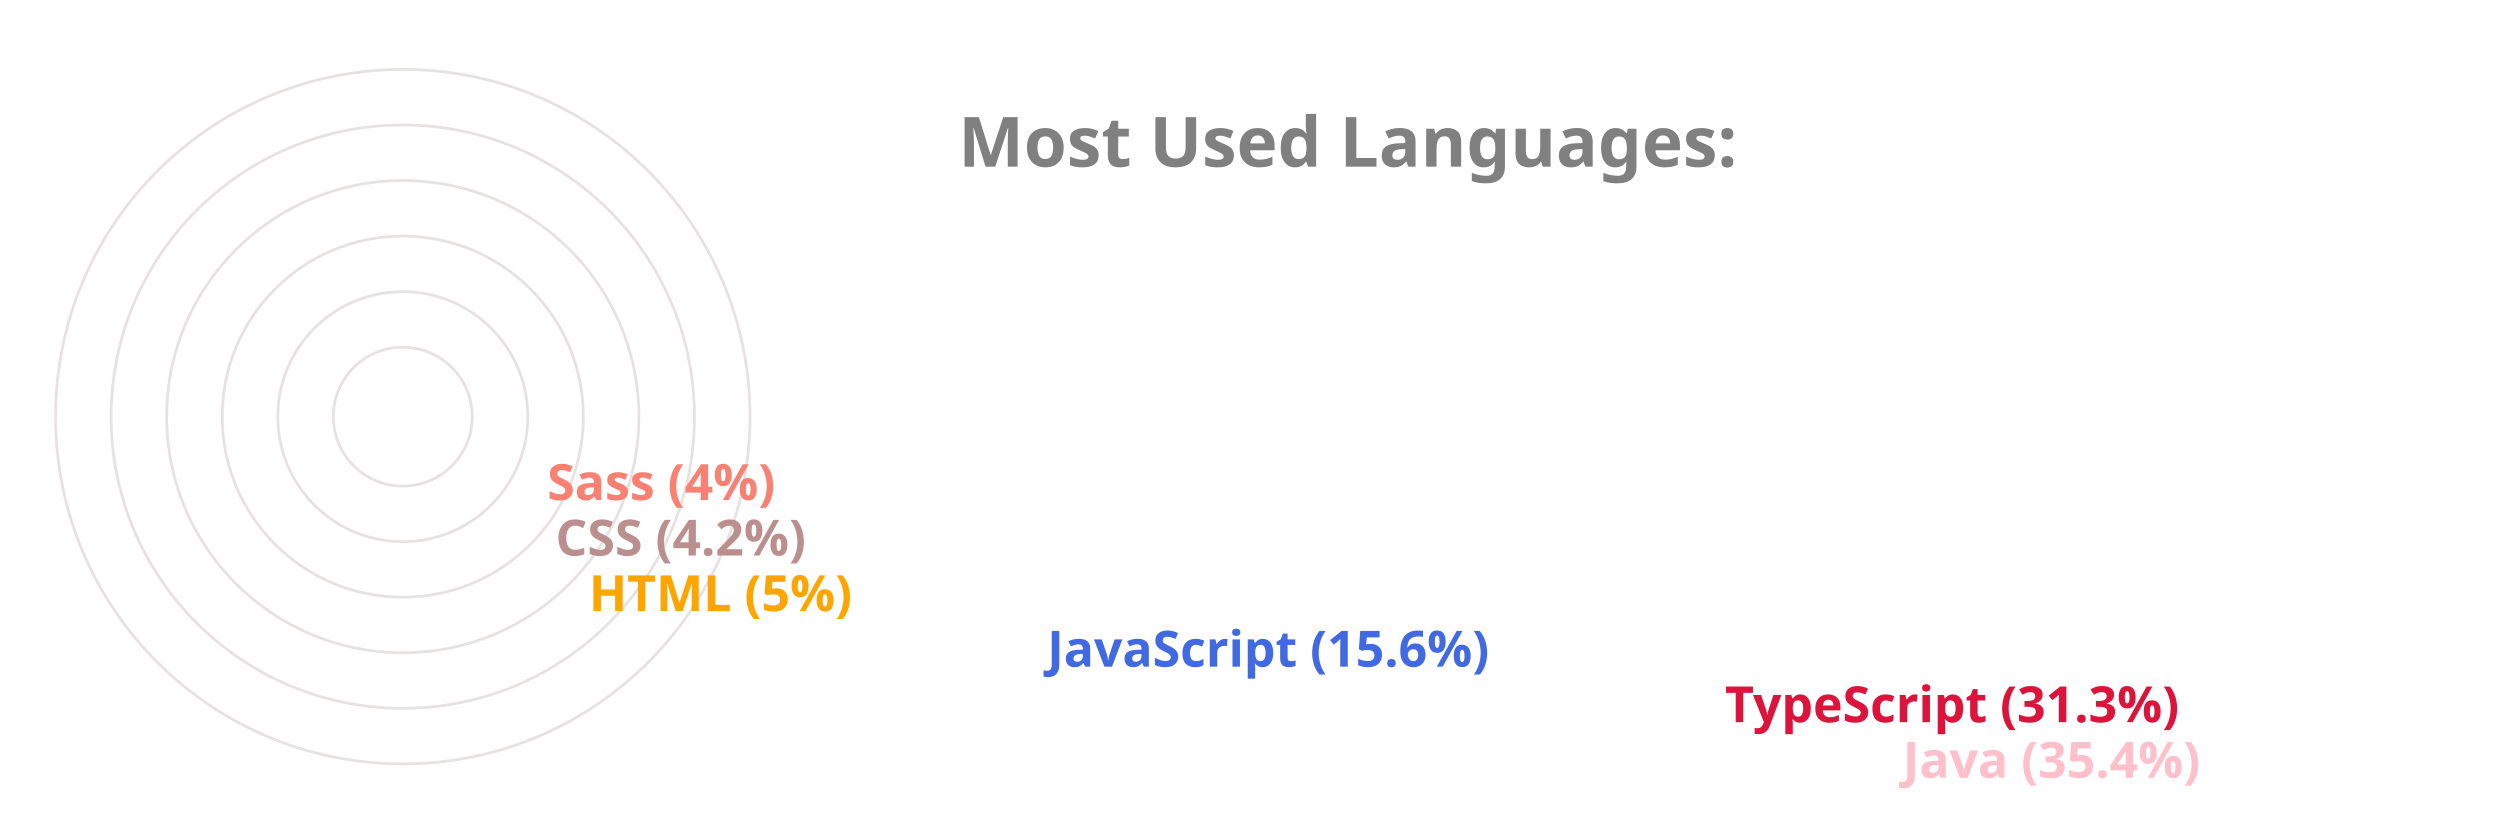
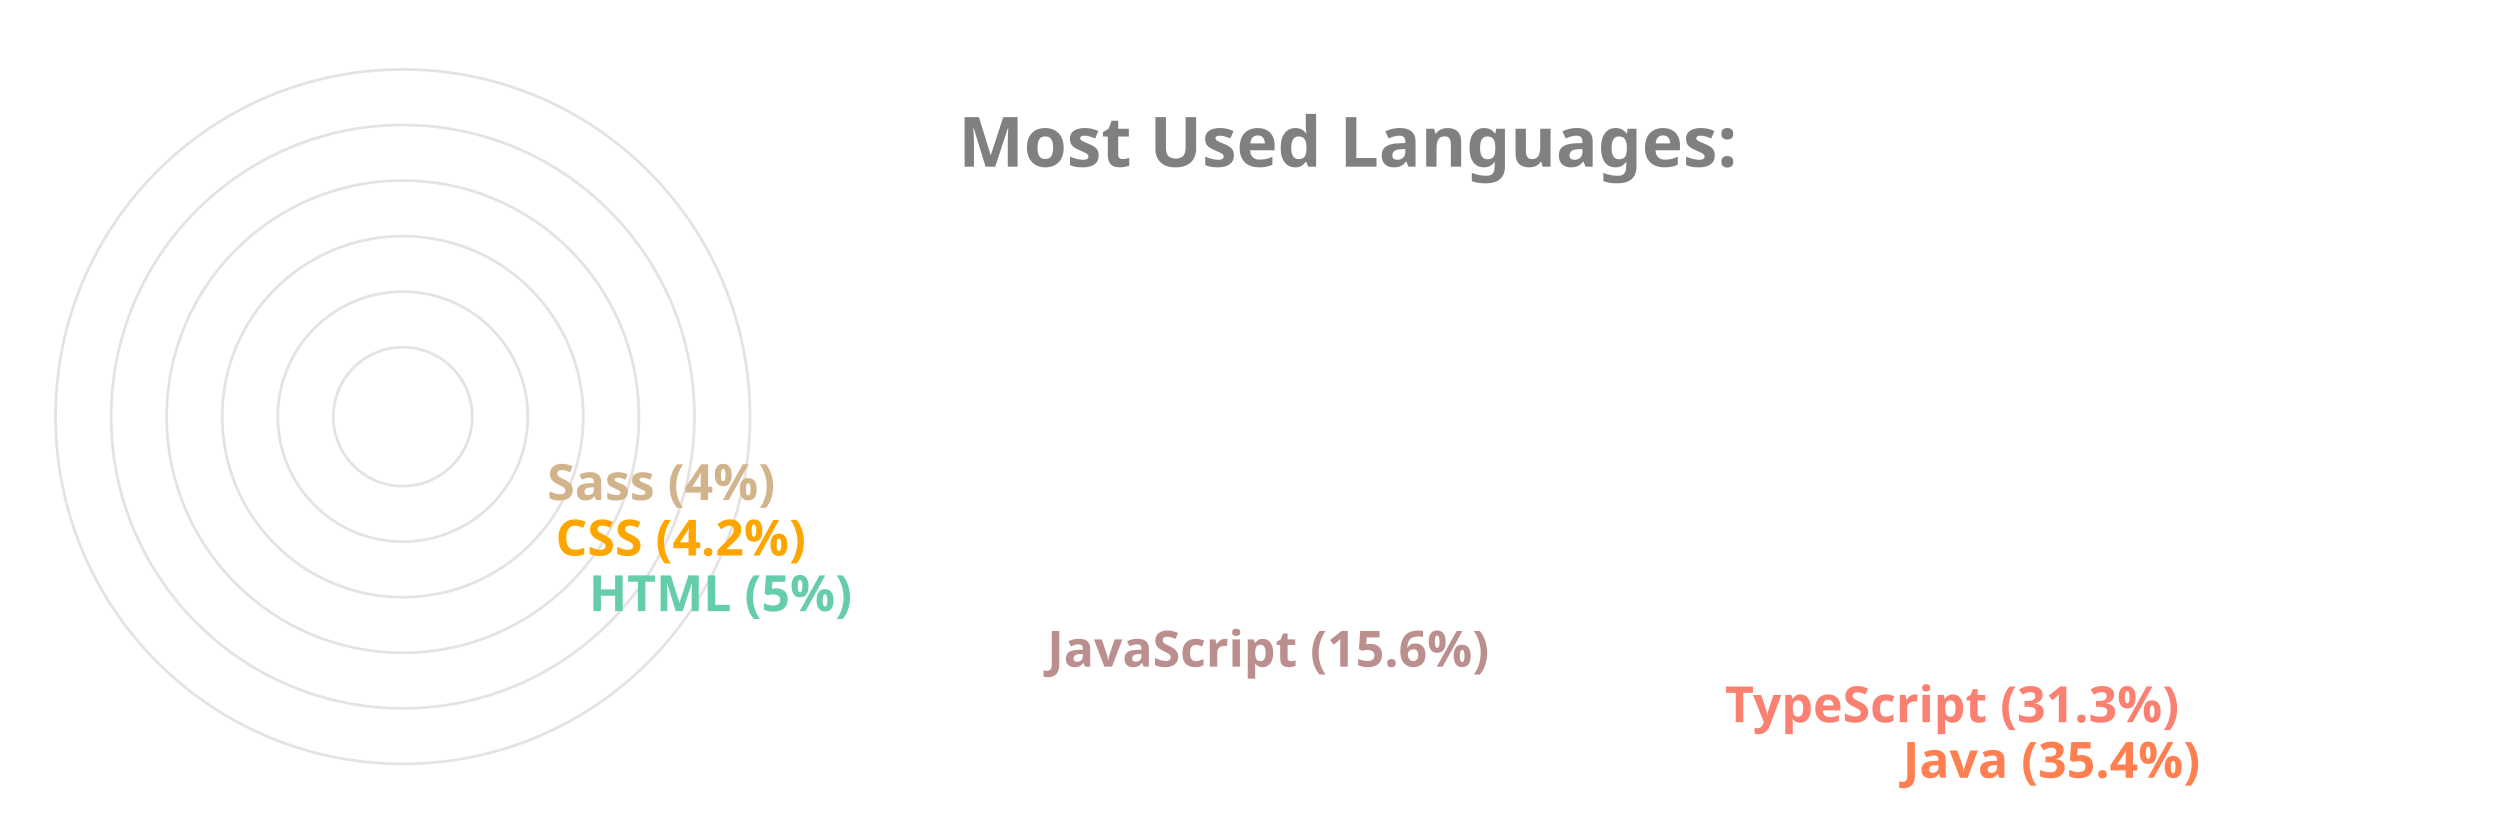
<svg xmlns="http://www.w3.org/2000/svg" viewBox="0 0 650 300" height="200px" width="600px">
  <style>
		.label {
			font: bold 25px sans-serif;
			color: #404040;
			-webkit-text-stroke: 1px white;
	  	}
		.name {
			font: bold 18px sans-serif;
			color: #404040;
	  	}

		.line {
			stroke-dasharray: 1000;
			stroke-dashoffset: 1000;
			animation: dash 3.5s ease-in-out forwards;	
			animation-iteration-count: infinite;
			animation-direction: alternate-reverse;
		}

		.path {
			stroke-dasharray: 1000;
			stroke-dashoffset: 1000;
			animation: dash 3.5s ease-in-out forwards;	
			animation-iteration-count: infinite;
			animation-direction: alternate-reverse;
		}
		  
		@keyframes dash {
			to {
				stroke-dashoffset: 0;
			}
		}

	</style>
  <g stroke="#E6E2E1" fill="none" stroke-width="1">
    <circle cx="20" cy="150" r="125" />
    <circle cx="20" cy="150" r="105" />
    <circle cx="20" cy="150" r="85" />
    <circle cx="20" cy="150" r="65" />
    <circle cx="20" cy="150" r="45" />
    <circle cx="20" cy="150" r="25" />
  </g>
  <g fill="none" stroke-width="20" class="line">
-     <line x2="550" y2="275" x1="20" y1="275" stroke="Pink" />
-     <line x2="486" y2="255" x1="20" y1="255" stroke="Crimson" />
-     <line x2="242" y2="235" x1="20" y1="235" stroke="RoyalBlue" />
-     <line x2="77" y2="215" x1="20" y1="215" stroke="Orange" />
-     <line x2="65" y2="195" x1="20" y1="195" stroke="RosyBrown" />
-     <line x2="62" y2="175" x1="20" y1="175" stroke="Salmon" />
+     <line x2="550" y2="275" x1="20" y1="275" stroke="Coral" />
+     <line x2="486" y2="255" x1="20" y1="255" stroke="Salmon" />
+     <line x2="242" y2="235" x1="20" y1="235" stroke="RosyBrown" />
+     <line x2="77" y2="215" x1="20" y1="215" stroke="MediumAquaMarine" />
+     <line x2="65" y2="195" x1="20" y1="195" stroke="Orange" />
+     <line x2="62" y2="175" x1="20" y1="175" stroke="Tan" />
  </g>
  <g fill="none" stroke-width="20" stroke-linecap="round" class="path">
-     <path d="M 20 275 A 125 125 45 0 1 -82 78" stroke="Pink" />
-     <path d="M 20 255 A 105 105 45 0 1 -70 95" stroke="Crimson" />
-     <path d="M 20 235 A 85 85 45 0 1 -61 126" stroke="RoyalBlue" />
-     <path d="M 20 215 A 65 65 45 0 1 -44 144" stroke="Orange" />
-     <path d="M 20 195 A 45 45 45 0 1 -24 146" stroke="RosyBrown" />
-     <path d="M 20 175 A 25 25 45 0 1 -4 148" stroke="Salmon" />
+     <path d="M 20 275 A 125 125 45 0 1 -82 78" stroke="Coral" />
+     <path d="M 20 255 A 105 105 45 0 1 -70 95" stroke="Salmon" />
+     <path d="M 20 235 A 85 85 45 0 1 -61 126" stroke="RosyBrown" />
+     <path d="M 20 215 A 65 65 45 0 1 -44 144" stroke="MediumAquaMarine" />
+     <path d="M 20 195 A 45 45 45 0 1 -24 146" stroke="Orange" />
+     <path d="M 20 175 A 25 25 45 0 1 -4 148" stroke="Tan" />
  </g>
  <g class="name">
-     <text x="560" y="280" fill="Pink">Java (35.4%)</text>
-     <text x="496" y="260" fill="Crimson">TypeScript (31.3%)</text>
-     <text x="252" y="240" fill="RoyalBlue">JavaScript (15.6%)</text>
-     <text x="87" y="220" fill="Orange">HTML (5%)</text>
-     <text x="75" y="200" fill="RosyBrown">CSS (4.2%)</text>
-     <text x="72" y="180" fill="Salmon">Sass (4%)</text>
+     <text x="560" y="280" fill="Coral">Java (35.4%)</text>
+     <text x="496" y="260" fill="Salmon">TypeScript (31.3%)</text>
+     <text x="252" y="240" fill="RosyBrown">JavaScript (15.6%)</text>
+     <text x="87" y="220" fill="MediumAquaMarine">HTML (5%)</text>
+     <text x="75" y="200" fill="Orange">CSS (4.2%)</text>
+     <text x="72" y="180" fill="Tan">Sass (4%)</text>
  </g>
  <g class="label">
    <text x="220" y="60" fill="grey">Most Used Languages:</text>
  </g>
</svg>
